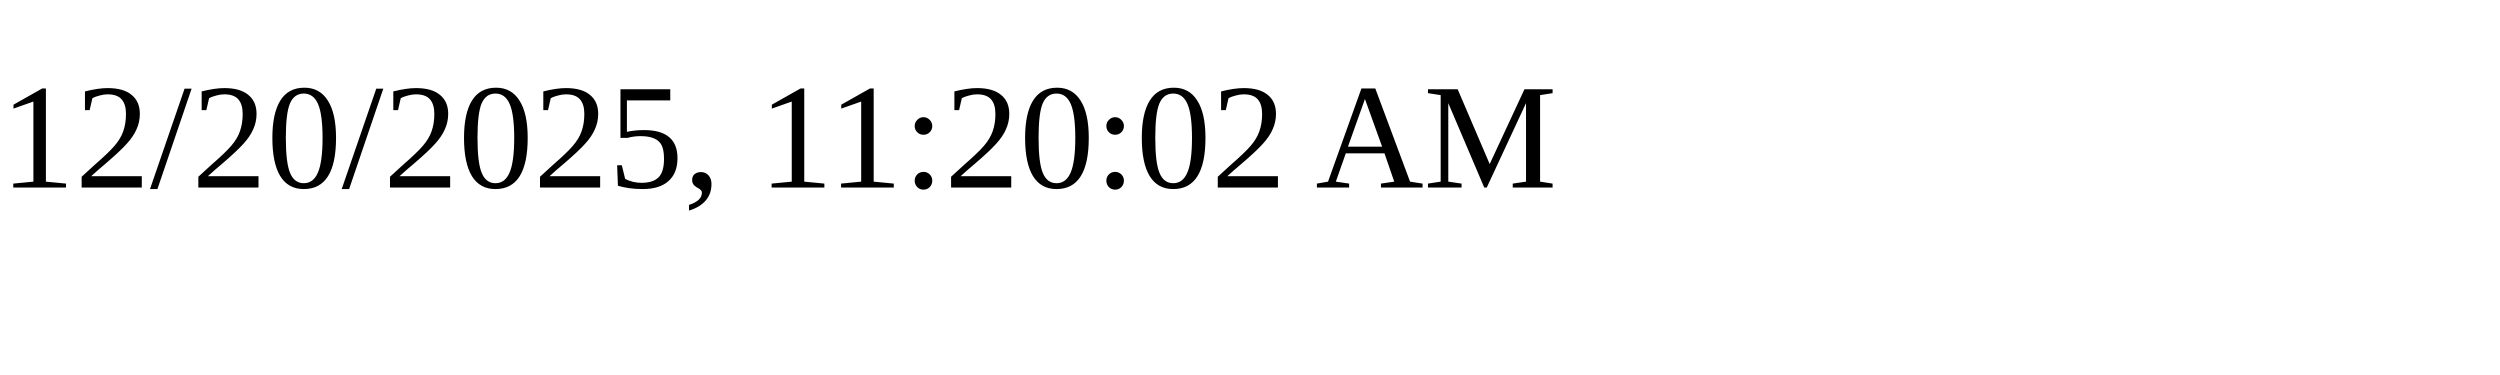
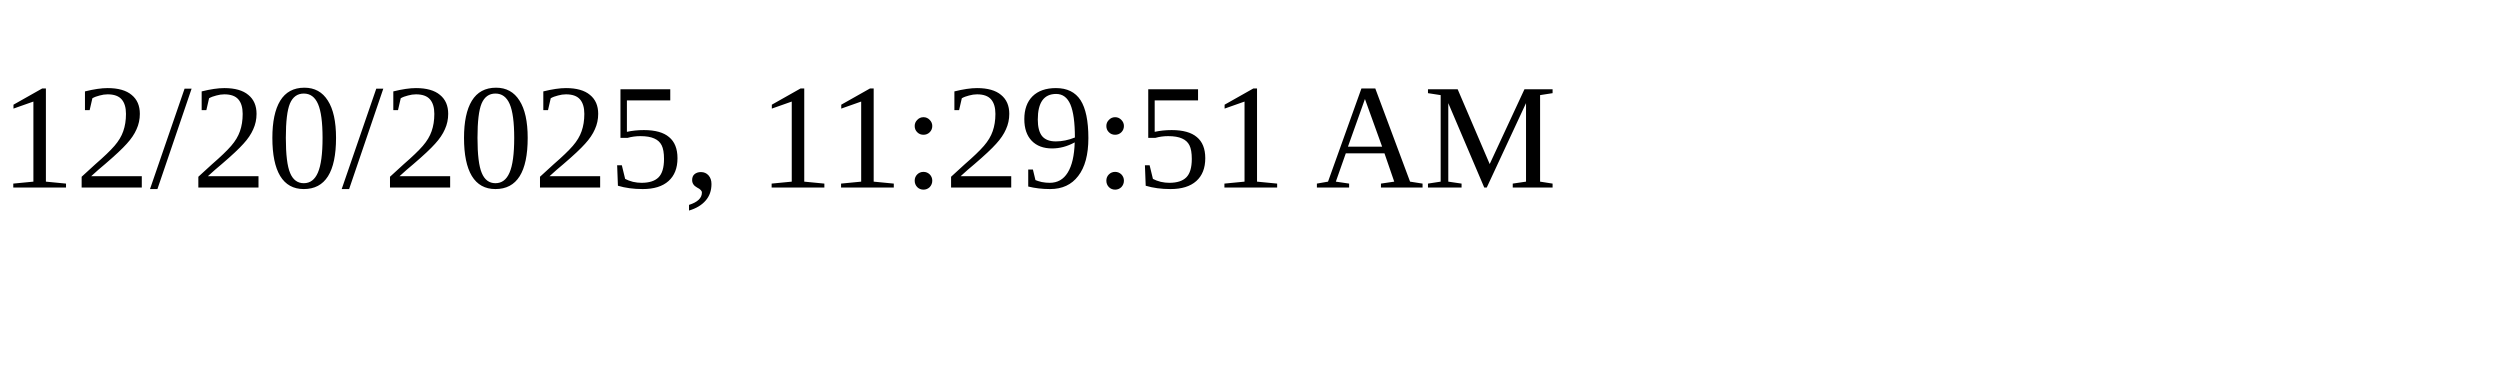
<svg xmlns="http://www.w3.org/2000/svg" height="30" width="200">
-   <text x="0" y="15">12/20/2025, 11:20:02 AM</text>
+   <text x="0" y="15">12/20/2025, 11:29:51 AM</text>
</svg>
